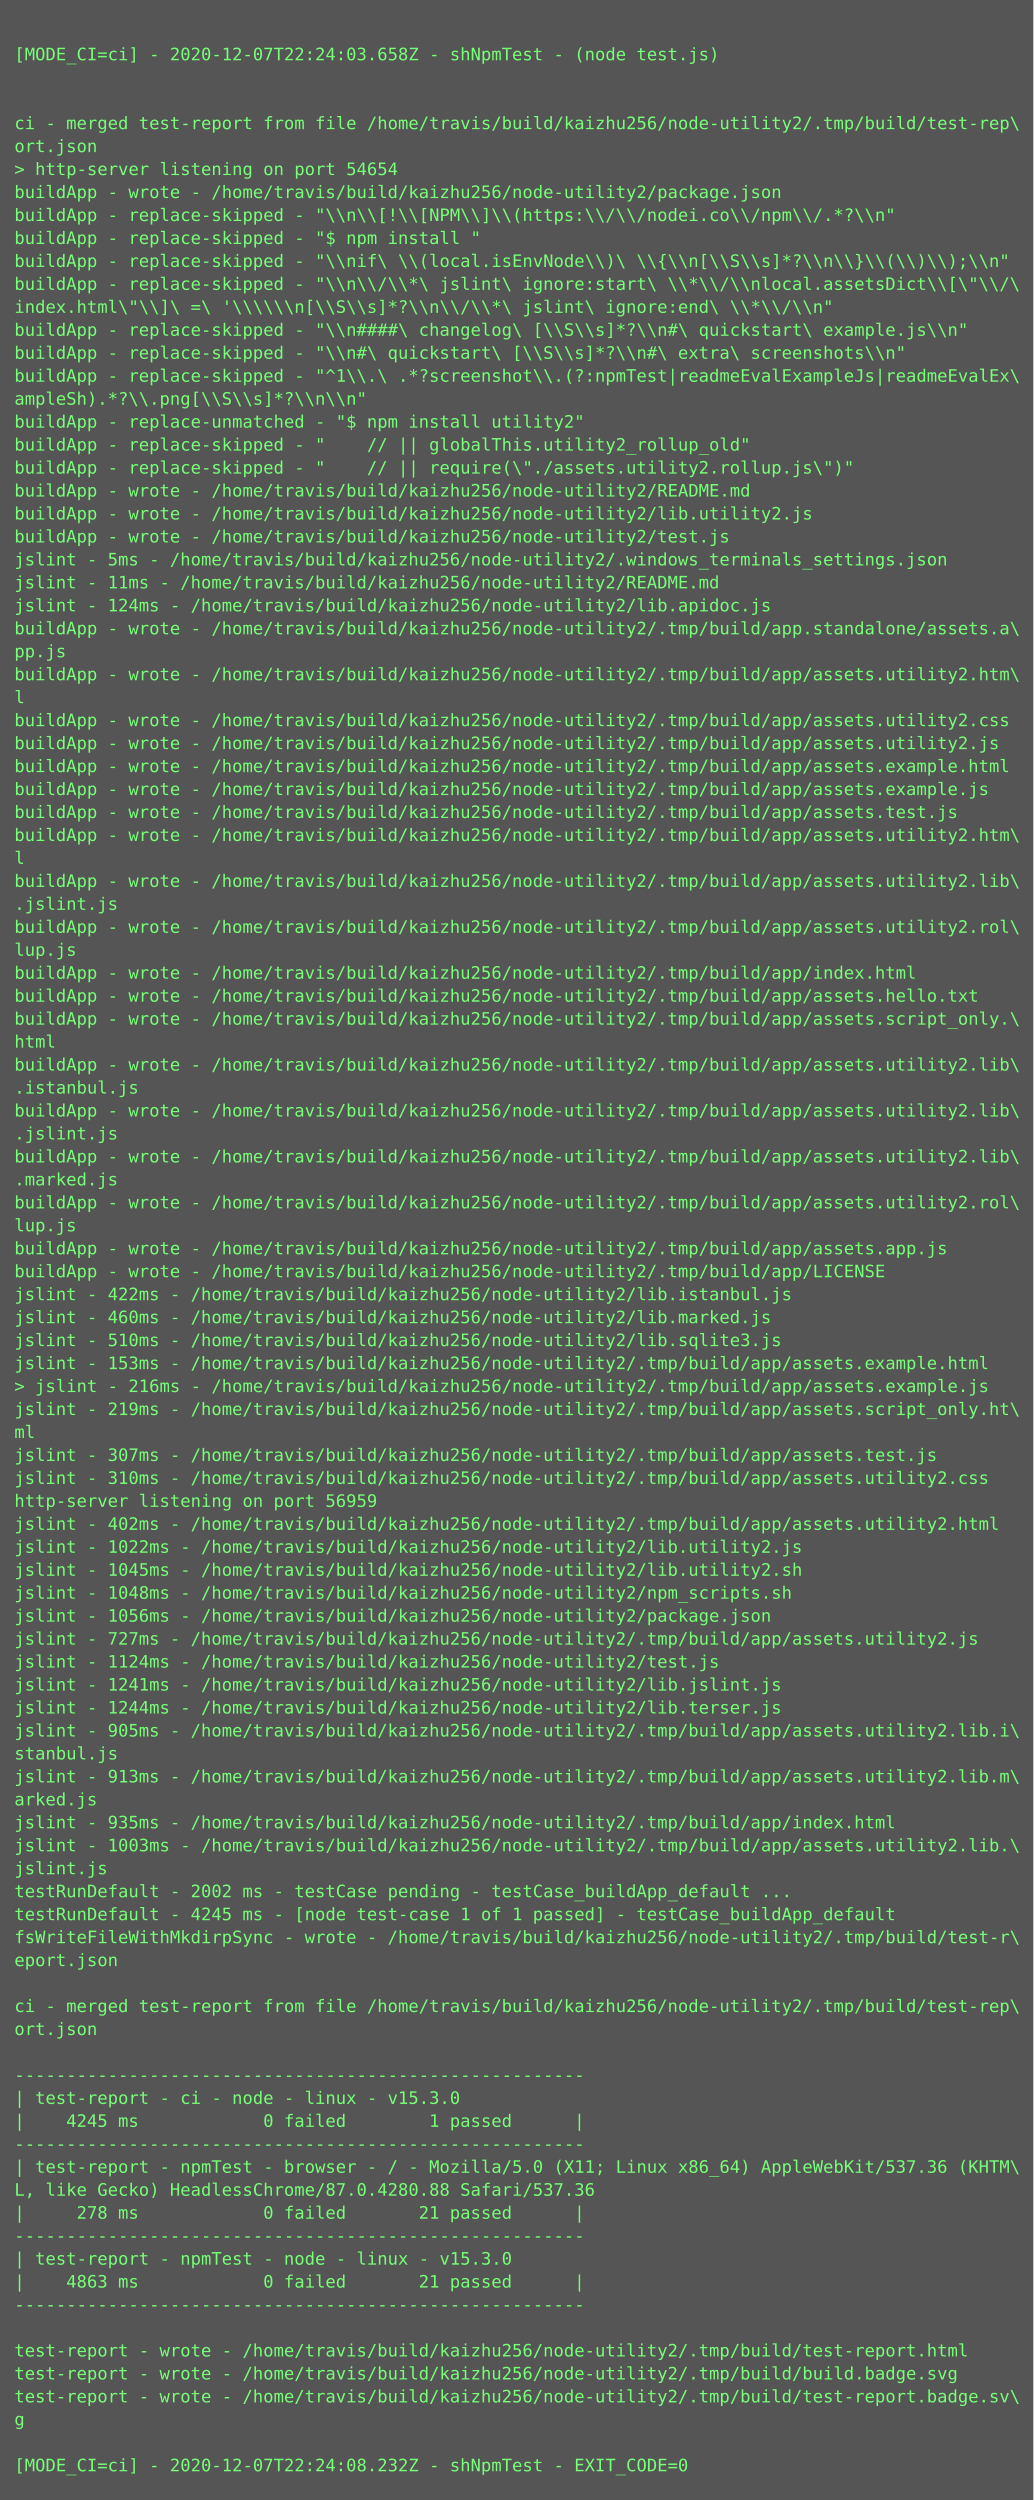
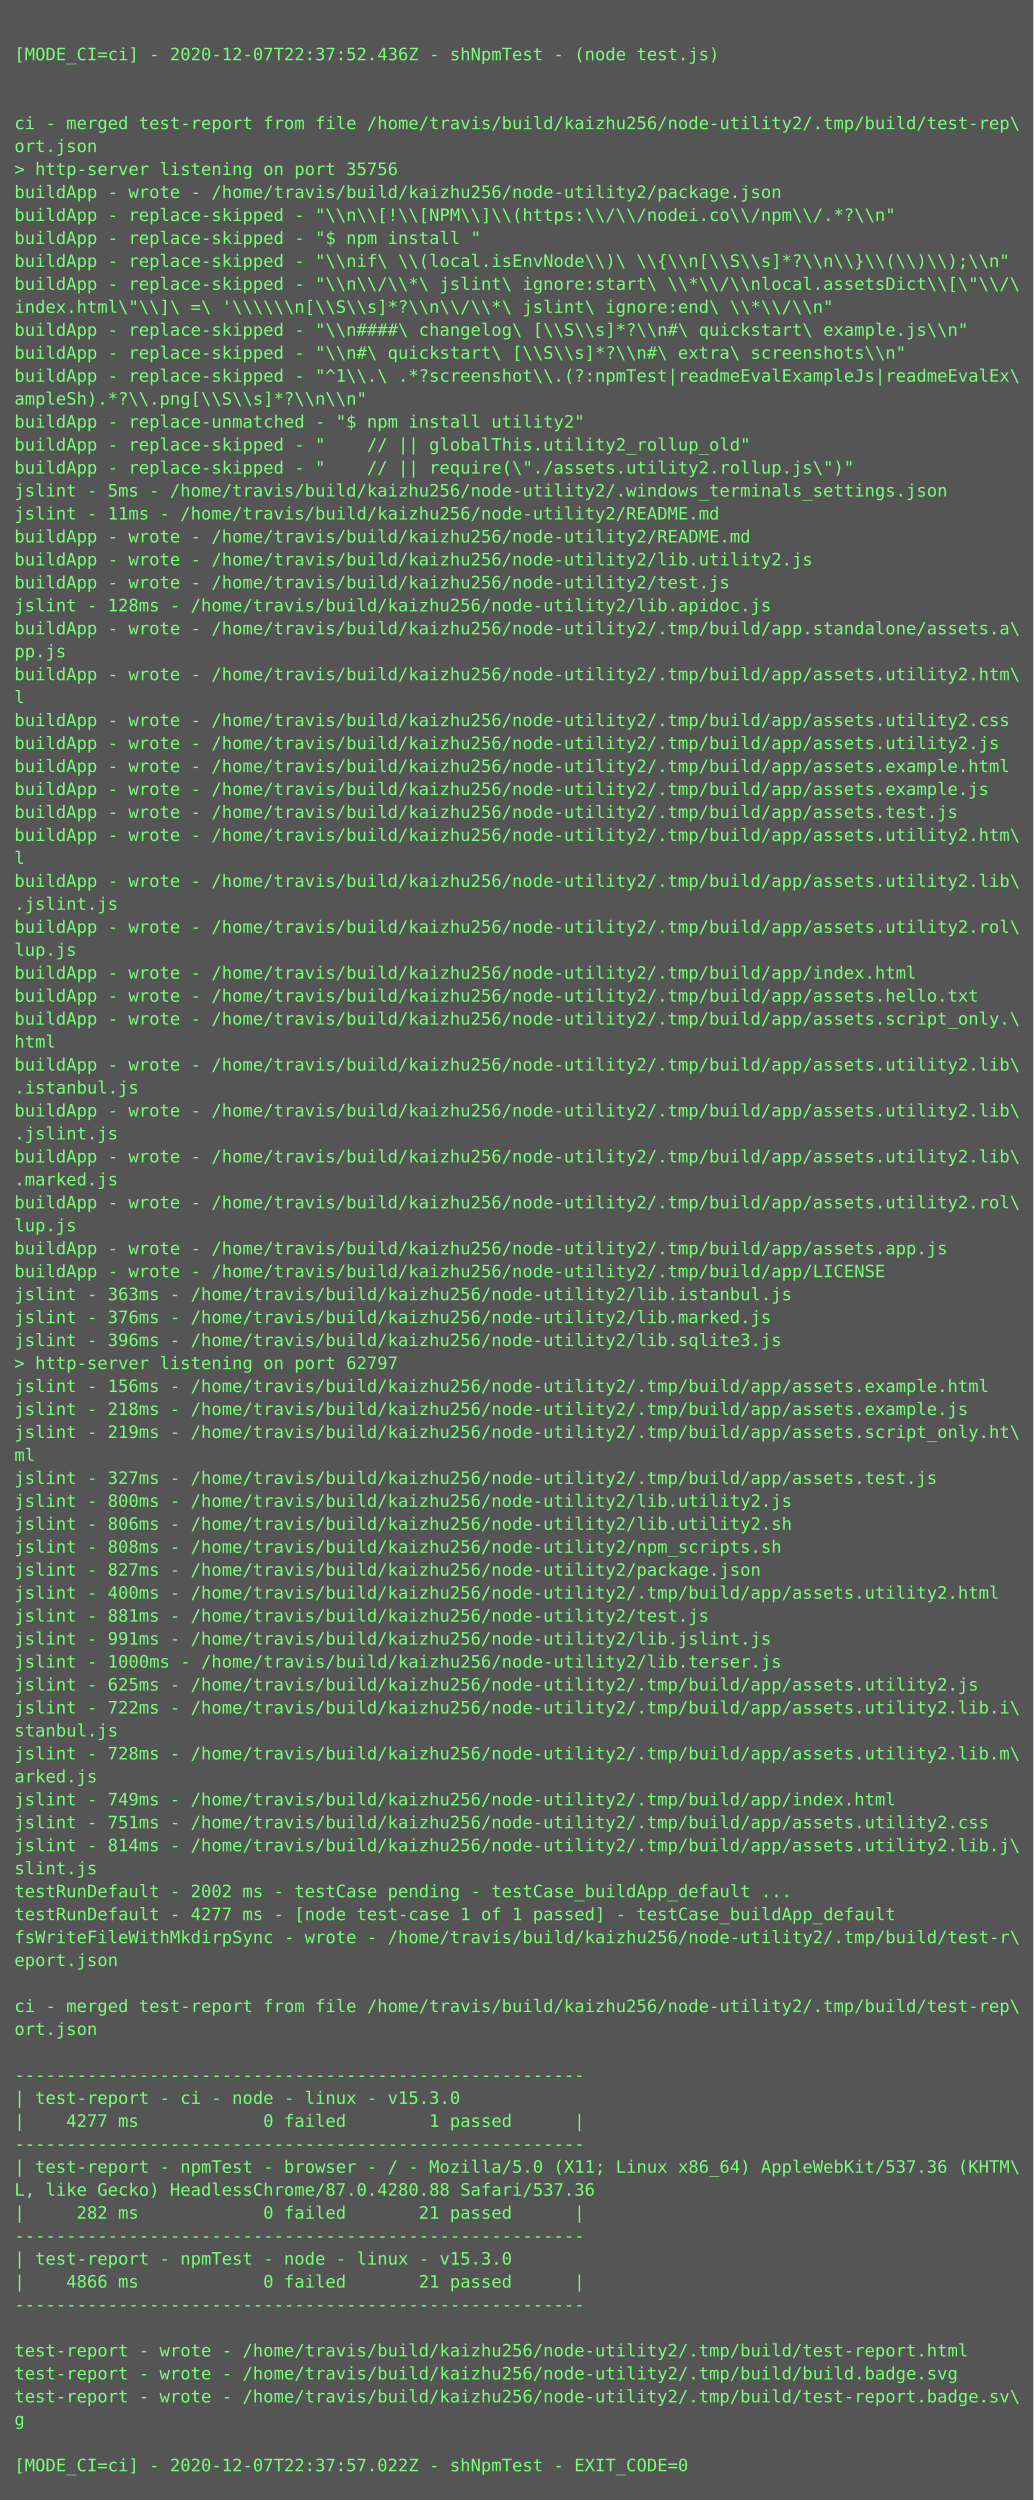
<svg xmlns="http://www.w3.org/2000/svg" height="1742px" width="720px">
  <rect height="1742px" fill="#555" width="720px" />
  <text fill="#7f7" font-family="Consolas, Menlo, monospace" font-size="12" xml:space="preserve">
    <tspan x="10" y="26" />
-     <tspan x="10" y="42">[MODE_CI=ci] - 2020-12-07T22:24:03.658Z - shNpmTest - (node test.js)</tspan>
+     <tspan x="10" y="42">[MODE_CI=ci] - 2020-12-07T22:37:52.436Z - shNpmTest - (node test.js)</tspan>
    <tspan x="10" y="58" />
    <tspan x="10" y="74" />
    <tspan x="10" y="90">ci - merged test-report from file /home/travis/build/kaizhu256/node-utility2/.tmp/build/test-rep\</tspan>
    <tspan x="10" y="106">ort.json</tspan>
-     <tspan x="10" y="122">&gt; http-server listening on port 54654</tspan>
+     <tspan x="10" y="122">&gt; http-server listening on port 35756</tspan>
    <tspan x="10" y="138">buildApp - wrote - /home/travis/build/kaizhu256/node-utility2/package.json</tspan>
    <tspan x="10" y="154">buildApp - replace-skipped - "\\n\\[!\\[NPM\\]\\(https:\\/\\/nodei.co\\/npm\\/.*?\\n"</tspan>
    <tspan x="10" y="170">buildApp - replace-skipped - "$ npm install "</tspan>
    <tspan x="10" y="186">buildApp - replace-skipped - "\\nif\ \\(local.isEnvNode\\)\ \\{\\n[\\S\\s]*?\\n\\}\\(\\)\\);\\n"</tspan>
    <tspan x="10" y="202">buildApp - replace-skipped - "\\n\\/\\*\ jslint\ ignore:start\ \\*\\/\\nlocal.assetsDict\\[\"\\/\</tspan>
    <tspan x="10" y="218">index.html\"\\]\ =\ '\\\\\\n[\\S\\s]*?\\n\\/\\*\ jslint\ ignore:end\ \\*\\/\\n"</tspan>
    <tspan x="10" y="234">buildApp - replace-skipped - "\\n####\ changelog\ [\\S\\s]*?\\n#\ quickstart\ example.js\\n"</tspan>
    <tspan x="10" y="250">buildApp - replace-skipped - "\\n#\ quickstart\ [\\S\\s]*?\\n#\ extra\ screenshots\\n"</tspan>
    <tspan x="10" y="266">buildApp - replace-skipped - "^1\\.\ .*?screenshot\\.(?:npmTest|readmeEvalExampleJs|readmeEvalEx\</tspan>
    <tspan x="10" y="282">ampleSh).*?\\.png[\\S\\s]*?\\n\\n"</tspan>
    <tspan x="10" y="298">buildApp - replace-unmatched - "$ npm install utility2"</tspan>
    <tspan x="10" y="314">buildApp - replace-skipped - "    // || globalThis.utility2_rollup_old"</tspan>
    <tspan x="10" y="330">buildApp - replace-skipped - "    // || require(\"./assets.utility2.rollup.js\")"</tspan>
-     <tspan x="10" y="346">buildApp - wrote - /home/travis/build/kaizhu256/node-utility2/README.md</tspan>
-     <tspan x="10" y="362">buildApp - wrote - /home/travis/build/kaizhu256/node-utility2/lib.utility2.js</tspan>
-     <tspan x="10" y="378">buildApp - wrote - /home/travis/build/kaizhu256/node-utility2/test.js</tspan>
-     <tspan x="10" y="394">jslint - 5ms - /home/travis/build/kaizhu256/node-utility2/.windows_terminals_settings.json</tspan>
-     <tspan x="10" y="410">jslint - 11ms - /home/travis/build/kaizhu256/node-utility2/README.md</tspan>
-     <tspan x="10" y="426">jslint - 124ms - /home/travis/build/kaizhu256/node-utility2/lib.apidoc.js</tspan>
+     <tspan x="10" y="346">jslint - 5ms - /home/travis/build/kaizhu256/node-utility2/.windows_terminals_settings.json</tspan>
+     <tspan x="10" y="362">jslint - 11ms - /home/travis/build/kaizhu256/node-utility2/README.md</tspan>
+     <tspan x="10" y="378">buildApp - wrote - /home/travis/build/kaizhu256/node-utility2/README.md</tspan>
+     <tspan x="10" y="394">buildApp - wrote - /home/travis/build/kaizhu256/node-utility2/lib.utility2.js</tspan>
+     <tspan x="10" y="410">buildApp - wrote - /home/travis/build/kaizhu256/node-utility2/test.js</tspan>
+     <tspan x="10" y="426">jslint - 128ms - /home/travis/build/kaizhu256/node-utility2/lib.apidoc.js</tspan>
    <tspan x="10" y="442">buildApp - wrote - /home/travis/build/kaizhu256/node-utility2/.tmp/build/app.standalone/assets.a\</tspan>
    <tspan x="10" y="458">pp.js</tspan>
    <tspan x="10" y="474">buildApp - wrote - /home/travis/build/kaizhu256/node-utility2/.tmp/build/app/assets.utility2.htm\</tspan>
    <tspan x="10" y="490">l</tspan>
    <tspan x="10" y="506">buildApp - wrote - /home/travis/build/kaizhu256/node-utility2/.tmp/build/app/assets.utility2.css</tspan>
    <tspan x="10" y="522">buildApp - wrote - /home/travis/build/kaizhu256/node-utility2/.tmp/build/app/assets.utility2.js</tspan>
    <tspan x="10" y="538">buildApp - wrote - /home/travis/build/kaizhu256/node-utility2/.tmp/build/app/assets.example.html</tspan>
    <tspan x="10" y="554">buildApp - wrote - /home/travis/build/kaizhu256/node-utility2/.tmp/build/app/assets.example.js</tspan>
    <tspan x="10" y="570">buildApp - wrote - /home/travis/build/kaizhu256/node-utility2/.tmp/build/app/assets.test.js</tspan>
    <tspan x="10" y="586">buildApp - wrote - /home/travis/build/kaizhu256/node-utility2/.tmp/build/app/assets.utility2.htm\</tspan>
    <tspan x="10" y="602">l</tspan>
    <tspan x="10" y="618">buildApp - wrote - /home/travis/build/kaizhu256/node-utility2/.tmp/build/app/assets.utility2.lib\</tspan>
    <tspan x="10" y="634">.jslint.js</tspan>
    <tspan x="10" y="650">buildApp - wrote - /home/travis/build/kaizhu256/node-utility2/.tmp/build/app/assets.utility2.rol\</tspan>
    <tspan x="10" y="666">lup.js</tspan>
    <tspan x="10" y="682">buildApp - wrote - /home/travis/build/kaizhu256/node-utility2/.tmp/build/app/index.html</tspan>
    <tspan x="10" y="698">buildApp - wrote - /home/travis/build/kaizhu256/node-utility2/.tmp/build/app/assets.hello.txt</tspan>
    <tspan x="10" y="714">buildApp - wrote - /home/travis/build/kaizhu256/node-utility2/.tmp/build/app/assets.script_only.\</tspan>
    <tspan x="10" y="730">html</tspan>
    <tspan x="10" y="746">buildApp - wrote - /home/travis/build/kaizhu256/node-utility2/.tmp/build/app/assets.utility2.lib\</tspan>
    <tspan x="10" y="762">.istanbul.js</tspan>
    <tspan x="10" y="778">buildApp - wrote - /home/travis/build/kaizhu256/node-utility2/.tmp/build/app/assets.utility2.lib\</tspan>
    <tspan x="10" y="794">.jslint.js</tspan>
    <tspan x="10" y="810">buildApp - wrote - /home/travis/build/kaizhu256/node-utility2/.tmp/build/app/assets.utility2.lib\</tspan>
    <tspan x="10" y="826">.marked.js</tspan>
    <tspan x="10" y="842">buildApp - wrote - /home/travis/build/kaizhu256/node-utility2/.tmp/build/app/assets.utility2.rol\</tspan>
    <tspan x="10" y="858">lup.js</tspan>
    <tspan x="10" y="874">buildApp - wrote - /home/travis/build/kaizhu256/node-utility2/.tmp/build/app/assets.app.js</tspan>
    <tspan x="10" y="890">buildApp - wrote - /home/travis/build/kaizhu256/node-utility2/.tmp/build/app/LICENSE</tspan>
-     <tspan x="10" y="906">jslint - 422ms - /home/travis/build/kaizhu256/node-utility2/lib.istanbul.js</tspan>
-     <tspan x="10" y="922">jslint - 460ms - /home/travis/build/kaizhu256/node-utility2/lib.marked.js</tspan>
-     <tspan x="10" y="938">jslint - 510ms - /home/travis/build/kaizhu256/node-utility2/lib.sqlite3.js</tspan>
-     <tspan x="10" y="954">jslint - 153ms - /home/travis/build/kaizhu256/node-utility2/.tmp/build/app/assets.example.html</tspan>
-     <tspan x="10" y="970">&gt; jslint - 216ms - /home/travis/build/kaizhu256/node-utility2/.tmp/build/app/assets.example.js</tspan>
-     <tspan x="10" y="986">jslint - 219ms - /home/travis/build/kaizhu256/node-utility2/.tmp/build/app/assets.script_only.ht\</tspan>
-     <tspan x="10" y="1002">ml</tspan>
-     <tspan x="10" y="1018">jslint - 307ms - /home/travis/build/kaizhu256/node-utility2/.tmp/build/app/assets.test.js</tspan>
-     <tspan x="10" y="1034">jslint - 310ms - /home/travis/build/kaizhu256/node-utility2/.tmp/build/app/assets.utility2.css</tspan>
-     <tspan x="10" y="1050">http-server listening on port 56959</tspan>
-     <tspan x="10" y="1066">jslint - 402ms - /home/travis/build/kaizhu256/node-utility2/.tmp/build/app/assets.utility2.html</tspan>
-     <tspan x="10" y="1082">jslint - 1022ms - /home/travis/build/kaizhu256/node-utility2/lib.utility2.js</tspan>
-     <tspan x="10" y="1098">jslint - 1045ms - /home/travis/build/kaizhu256/node-utility2/lib.utility2.sh</tspan>
-     <tspan x="10" y="1114">jslint - 1048ms - /home/travis/build/kaizhu256/node-utility2/npm_scripts.sh</tspan>
-     <tspan x="10" y="1130">jslint - 1056ms - /home/travis/build/kaizhu256/node-utility2/package.json</tspan>
-     <tspan x="10" y="1146">jslint - 727ms - /home/travis/build/kaizhu256/node-utility2/.tmp/build/app/assets.utility2.js</tspan>
-     <tspan x="10" y="1162">jslint - 1124ms - /home/travis/build/kaizhu256/node-utility2/test.js</tspan>
-     <tspan x="10" y="1178">jslint - 1241ms - /home/travis/build/kaizhu256/node-utility2/lib.jslint.js</tspan>
-     <tspan x="10" y="1194">jslint - 1244ms - /home/travis/build/kaizhu256/node-utility2/lib.terser.js</tspan>
-     <tspan x="10" y="1210">jslint - 905ms - /home/travis/build/kaizhu256/node-utility2/.tmp/build/app/assets.utility2.lib.i\</tspan>
-     <tspan x="10" y="1226">stanbul.js</tspan>
-     <tspan x="10" y="1242">jslint - 913ms - /home/travis/build/kaizhu256/node-utility2/.tmp/build/app/assets.utility2.lib.m\</tspan>
-     <tspan x="10" y="1258">arked.js</tspan>
-     <tspan x="10" y="1274">jslint - 935ms - /home/travis/build/kaizhu256/node-utility2/.tmp/build/app/index.html</tspan>
-     <tspan x="10" y="1290">jslint - 1003ms - /home/travis/build/kaizhu256/node-utility2/.tmp/build/app/assets.utility2.lib.\</tspan>
-     <tspan x="10" y="1306">jslint.js</tspan>
+     <tspan x="10" y="906">jslint - 363ms - /home/travis/build/kaizhu256/node-utility2/lib.istanbul.js</tspan>
+     <tspan x="10" y="922">jslint - 376ms - /home/travis/build/kaizhu256/node-utility2/lib.marked.js</tspan>
+     <tspan x="10" y="938">jslint - 396ms - /home/travis/build/kaizhu256/node-utility2/lib.sqlite3.js</tspan>
+     <tspan x="10" y="954">&gt; http-server listening on port 62797</tspan>
+     <tspan x="10" y="970">jslint - 156ms - /home/travis/build/kaizhu256/node-utility2/.tmp/build/app/assets.example.html</tspan>
+     <tspan x="10" y="986">jslint - 218ms - /home/travis/build/kaizhu256/node-utility2/.tmp/build/app/assets.example.js</tspan>
+     <tspan x="10" y="1002">jslint - 219ms - /home/travis/build/kaizhu256/node-utility2/.tmp/build/app/assets.script_only.ht\</tspan>
+     <tspan x="10" y="1018">ml</tspan>
+     <tspan x="10" y="1034">jslint - 327ms - /home/travis/build/kaizhu256/node-utility2/.tmp/build/app/assets.test.js</tspan>
+     <tspan x="10" y="1050">jslint - 800ms - /home/travis/build/kaizhu256/node-utility2/lib.utility2.js</tspan>
+     <tspan x="10" y="1066">jslint - 806ms - /home/travis/build/kaizhu256/node-utility2/lib.utility2.sh</tspan>
+     <tspan x="10" y="1082">jslint - 808ms - /home/travis/build/kaizhu256/node-utility2/npm_scripts.sh</tspan>
+     <tspan x="10" y="1098">jslint - 827ms - /home/travis/build/kaizhu256/node-utility2/package.json</tspan>
+     <tspan x="10" y="1114">jslint - 400ms - /home/travis/build/kaizhu256/node-utility2/.tmp/build/app/assets.utility2.html</tspan>
+     <tspan x="10" y="1130">jslint - 881ms - /home/travis/build/kaizhu256/node-utility2/test.js</tspan>
+     <tspan x="10" y="1146">jslint - 991ms - /home/travis/build/kaizhu256/node-utility2/lib.jslint.js</tspan>
+     <tspan x="10" y="1162">jslint - 1000ms - /home/travis/build/kaizhu256/node-utility2/lib.terser.js</tspan>
+     <tspan x="10" y="1178">jslint - 625ms - /home/travis/build/kaizhu256/node-utility2/.tmp/build/app/assets.utility2.js</tspan>
+     <tspan x="10" y="1194">jslint - 722ms - /home/travis/build/kaizhu256/node-utility2/.tmp/build/app/assets.utility2.lib.i\</tspan>
+     <tspan x="10" y="1210">stanbul.js</tspan>
+     <tspan x="10" y="1226">jslint - 728ms - /home/travis/build/kaizhu256/node-utility2/.tmp/build/app/assets.utility2.lib.m\</tspan>
+     <tspan x="10" y="1242">arked.js</tspan>
+     <tspan x="10" y="1258">jslint - 749ms - /home/travis/build/kaizhu256/node-utility2/.tmp/build/app/index.html</tspan>
+     <tspan x="10" y="1274">jslint - 751ms - /home/travis/build/kaizhu256/node-utility2/.tmp/build/app/assets.utility2.css</tspan>
+     <tspan x="10" y="1290">jslint - 814ms - /home/travis/build/kaizhu256/node-utility2/.tmp/build/app/assets.utility2.lib.j\</tspan>
+     <tspan x="10" y="1306">slint.js</tspan>
    <tspan x="10" y="1322">testRunDefault - 2002 ms - testCase pending - testCase_buildApp_default ...</tspan>
-     <tspan x="10" y="1338">testRunDefault - 4245 ms - [node test-case 1 of 1 passed] - testCase_buildApp_default</tspan>
+     <tspan x="10" y="1338">testRunDefault - 4277 ms - [node test-case 1 of 1 passed] - testCase_buildApp_default</tspan>
    <tspan x="10" y="1354">fsWriteFileWithMkdirpSync - wrote - /home/travis/build/kaizhu256/node-utility2/.tmp/build/test-r\</tspan>
    <tspan x="10" y="1370">eport.json</tspan>
    <tspan x="10" y="1386" />
    <tspan x="10" y="1402">ci - merged test-report from file /home/travis/build/kaizhu256/node-utility2/.tmp/build/test-rep\</tspan>
    <tspan x="10" y="1418">ort.json</tspan>
    <tspan x="10" y="1434" />
    <tspan x="10" y="1450">-------------------------------------------------------</tspan>
    <tspan x="10" y="1466">| test-report - ci - node - linux - v15.3.0</tspan>
-     <tspan x="10" y="1482">|    4245 ms            0 failed        1 passed      |</tspan>
+     <tspan x="10" y="1482">|    4277 ms            0 failed        1 passed      |</tspan>
    <tspan x="10" y="1498">-------------------------------------------------------</tspan>
    <tspan x="10" y="1514">| test-report - npmTest - browser - / - Mozilla/5.0 (X11; Linux x86_64) AppleWebKit/537.36 (KHTM\</tspan>
    <tspan x="10" y="1530">L, like Gecko) HeadlessChrome/87.0.4280.88 Safari/537.36</tspan>
-     <tspan x="10" y="1546">|     278 ms            0 failed       21 passed      |</tspan>
+     <tspan x="10" y="1546">|     282 ms            0 failed       21 passed      |</tspan>
    <tspan x="10" y="1562">-------------------------------------------------------</tspan>
    <tspan x="10" y="1578">| test-report - npmTest - node - linux - v15.3.0</tspan>
-     <tspan x="10" y="1594">|    4863 ms            0 failed       21 passed      |</tspan>
+     <tspan x="10" y="1594">|    4866 ms            0 failed       21 passed      |</tspan>
    <tspan x="10" y="1610">-------------------------------------------------------</tspan>
    <tspan x="10" y="1626" />
    <tspan x="10" y="1642">test-report - wrote - /home/travis/build/kaizhu256/node-utility2/.tmp/build/test-report.html</tspan>
    <tspan x="10" y="1658">test-report - wrote - /home/travis/build/kaizhu256/node-utility2/.tmp/build/build.badge.svg</tspan>
    <tspan x="10" y="1674">test-report - wrote - /home/travis/build/kaizhu256/node-utility2/.tmp/build/test-report.badge.sv\</tspan>
    <tspan x="10" y="1690">g</tspan>
    <tspan x="10" y="1706" />
-     <tspan x="10" y="1722">[MODE_CI=ci] - 2020-12-07T22:24:08.232Z - shNpmTest - EXIT_CODE=0</tspan>
+     <tspan x="10" y="1722">[MODE_CI=ci] - 2020-12-07T22:37:57.022Z - shNpmTest - EXIT_CODE=0</tspan>
  </text>
</svg>
